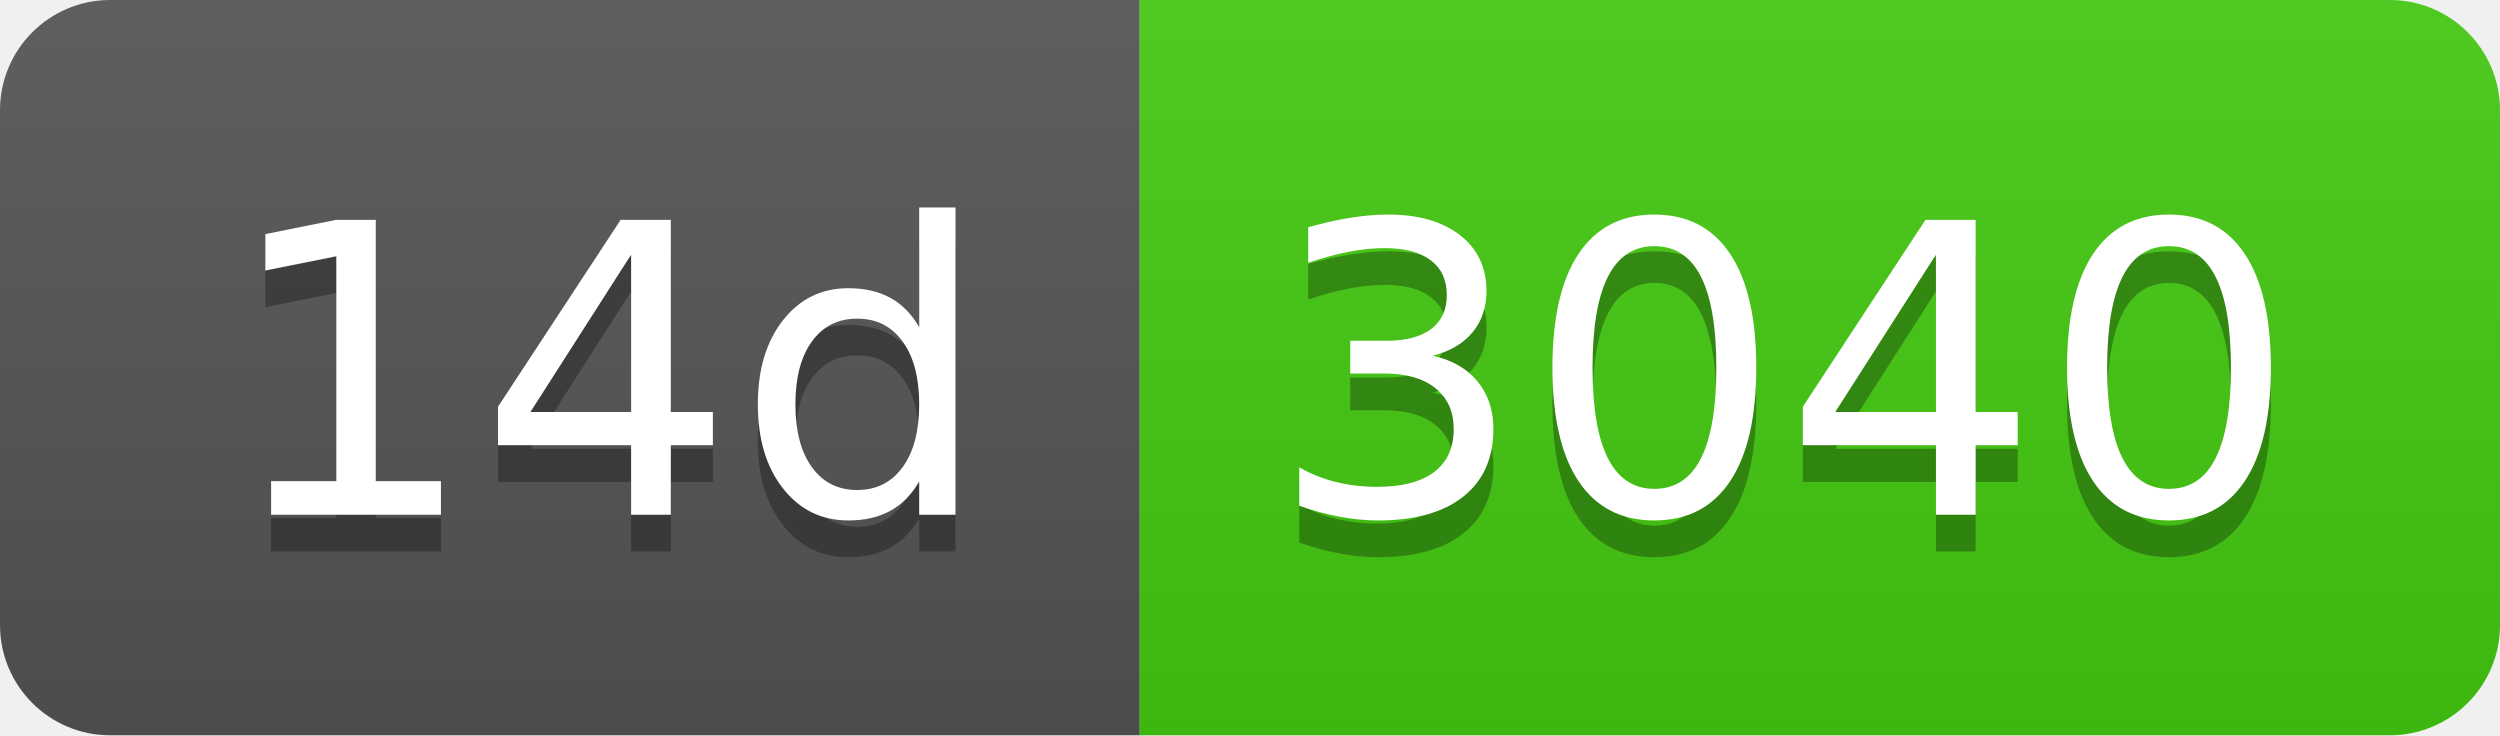
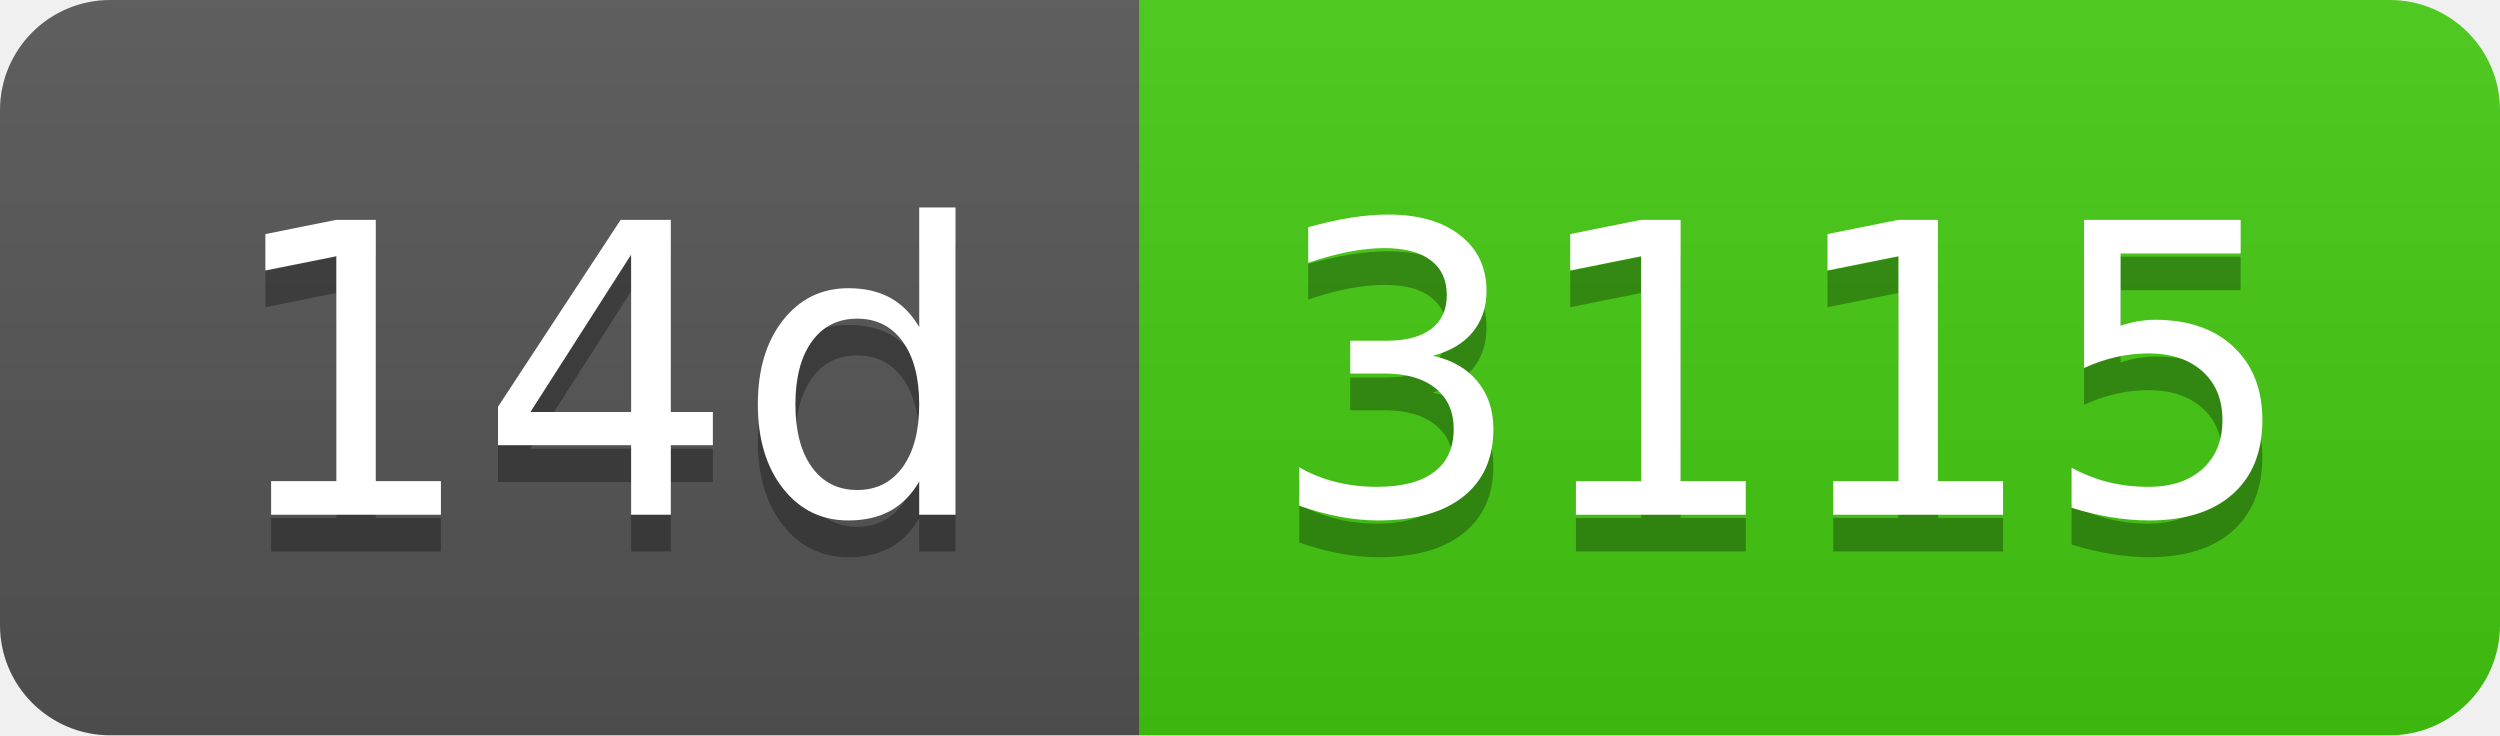
- <svg xmlns="http://www.w3.org/2000/svg" width="68" height="20" role="img" aria-label="14d: 3040">
+ <svg xmlns="http://www.w3.org/2000/svg" width="68" height="20" role="img" aria-label="14d: 3115">
  <linearGradient id="s" x2="0" y2="100%">
    <stop offset="0" stop-color="#bbb" stop-opacity=".1" />
    <stop offset="1" stop-opacity=".1" />
  </linearGradient>
  <clipPath id="r">
    <rect width="68" height="20" rx="3" fill="#fff" />
  </clipPath>
  <g clip-path="url(#r)">
    <rect width="31" height="20" fill="#555" />
    <rect x="31" width="37" height="20" fill="#4c1" />
    <rect width="68" height="20" fill="url(#s)" />
  </g>
  <g fill="#fff" text-anchor="middle" font-family="Verdana,Geneva,DejaVu Sans,sans-serif" text-rendering="geometricPrecision" font-size="110">
    <text aria-hidden="true" x="165" y="150" fill="#010101" fill-opacity=".3" transform="scale(.1)" textLength="210">14d</text>
    <text x="165" y="140" transform="scale(.1)" fill="#fff" textLength="210">14d</text>
-     <text aria-hidden="true" x="485" y="150" fill="#010101" fill-opacity=".3" transform="scale(.1)" textLength="270">3040</text>
-     <text x="485" y="140" transform="scale(.1)" fill="#fff" textLength="270">3040</text>
+     <text aria-hidden="true" x="485" y="150" fill="#010101" fill-opacity=".3" transform="scale(.1)" textLength="270">3115</text>
+     <text x="485" y="140" transform="scale(.1)" fill="#fff" textLength="270">3115</text>
  </g>
</svg>
